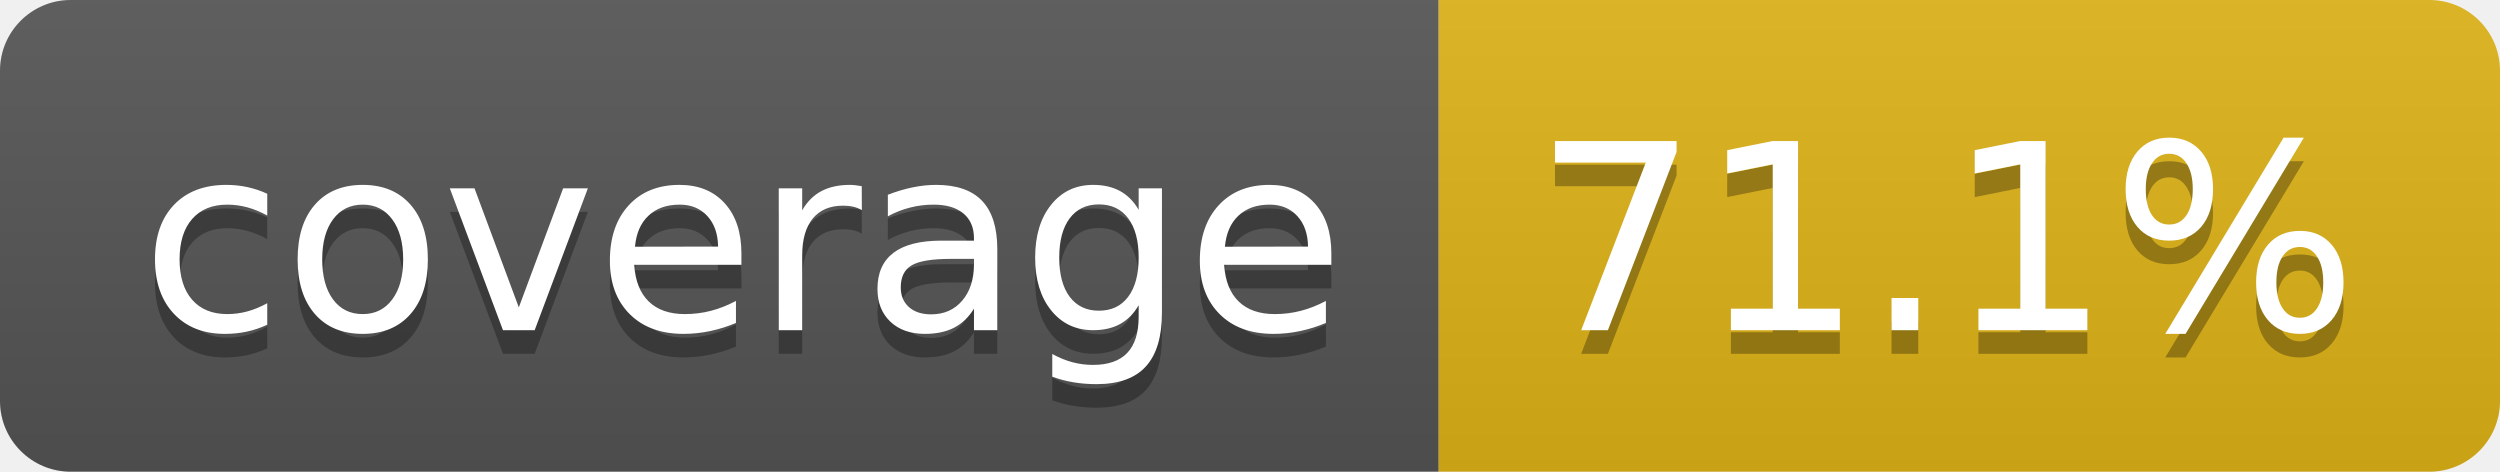
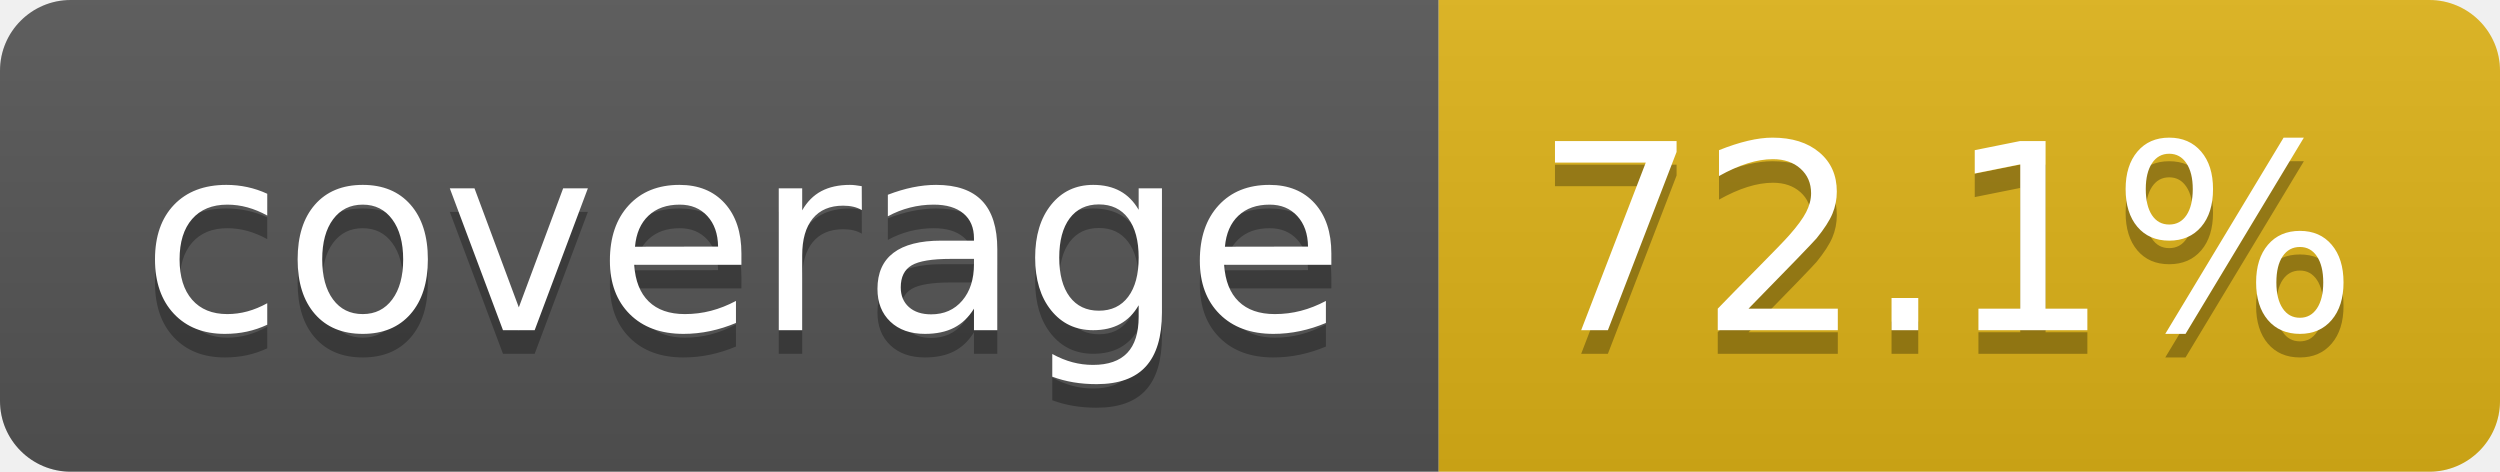
- <svg xmlns="http://www.w3.org/2000/svg" width="106" height="20" role="img" aria-label="coverage: 71.1%">
+ <svg xmlns="http://www.w3.org/2000/svg" width="106" height="20" role="img" aria-label="coverage: 72.1%">
  <linearGradient id="s" x2="0" y2="100%">
    <stop offset="0" stop-color="#bbb" stop-opacity=".1" />
    <stop offset="1" stop-opacity=".1" />
  </linearGradient>
  <clipPath id="r">
    <rect width="106" height="20" rx="3" fill="#fff" />
  </clipPath>
  <g clip-path="url(#r)">
    <rect width="61" height="20" fill="#555" />
    <rect x="61" width="45" height="20" fill="#dfb317" />
    <rect width="106" height="20" fill="url(#s)" />
  </g>
  <g fill="#fff" text-anchor="middle" font-family="Verdana,Geneva,DejaVu Sans,sans-serif" text-rendering="geometricPrecision" font-size="110">
    <text aria-hidden="true" x="315" y="150" fill="#010101" fill-opacity=".3" transform="scale(.1)" textLength="512">coverage</text>
    <text x="315" y="140" transform="scale(.1)" fill="#fff" textLength="512">coverage</text>
-     <text aria-hidden="true" x="825" y="150" fill="#010101" fill-opacity=".3" transform="scale(.1)" textLength="350">71.1%</text>
-     <text x="825" y="140" transform="scale(.1)" fill="#fff" textLength="350">71.1%</text>
+     <text aria-hidden="true" x="825" y="150" fill="#010101" fill-opacity=".3" transform="scale(.1)" textLength="350">72.1%</text>
+     <text x="825" y="140" transform="scale(.1)" fill="#fff" textLength="350">72.1%</text>
  </g>
</svg>
